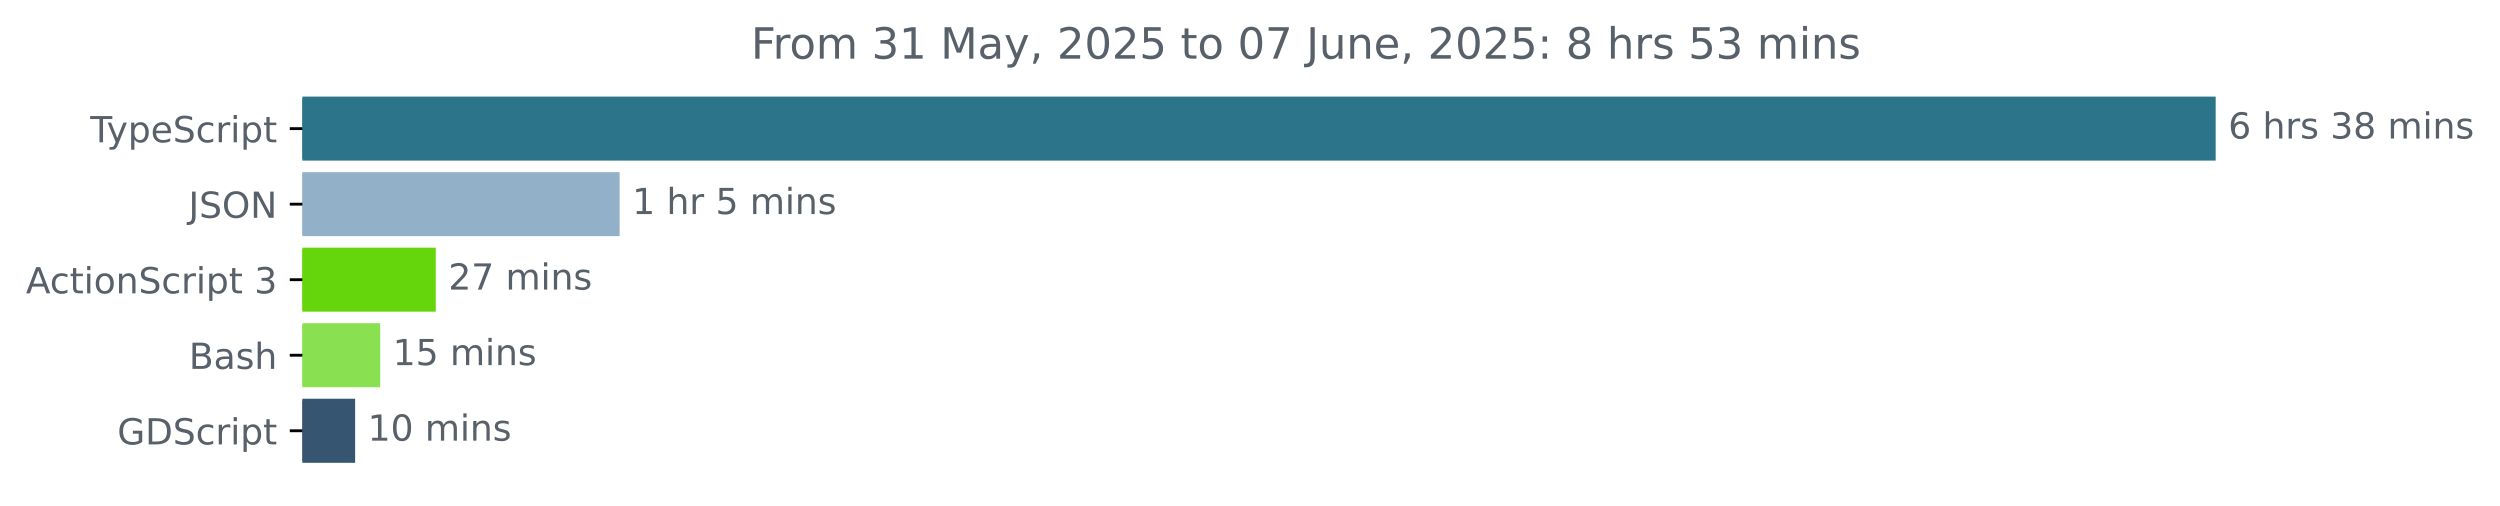
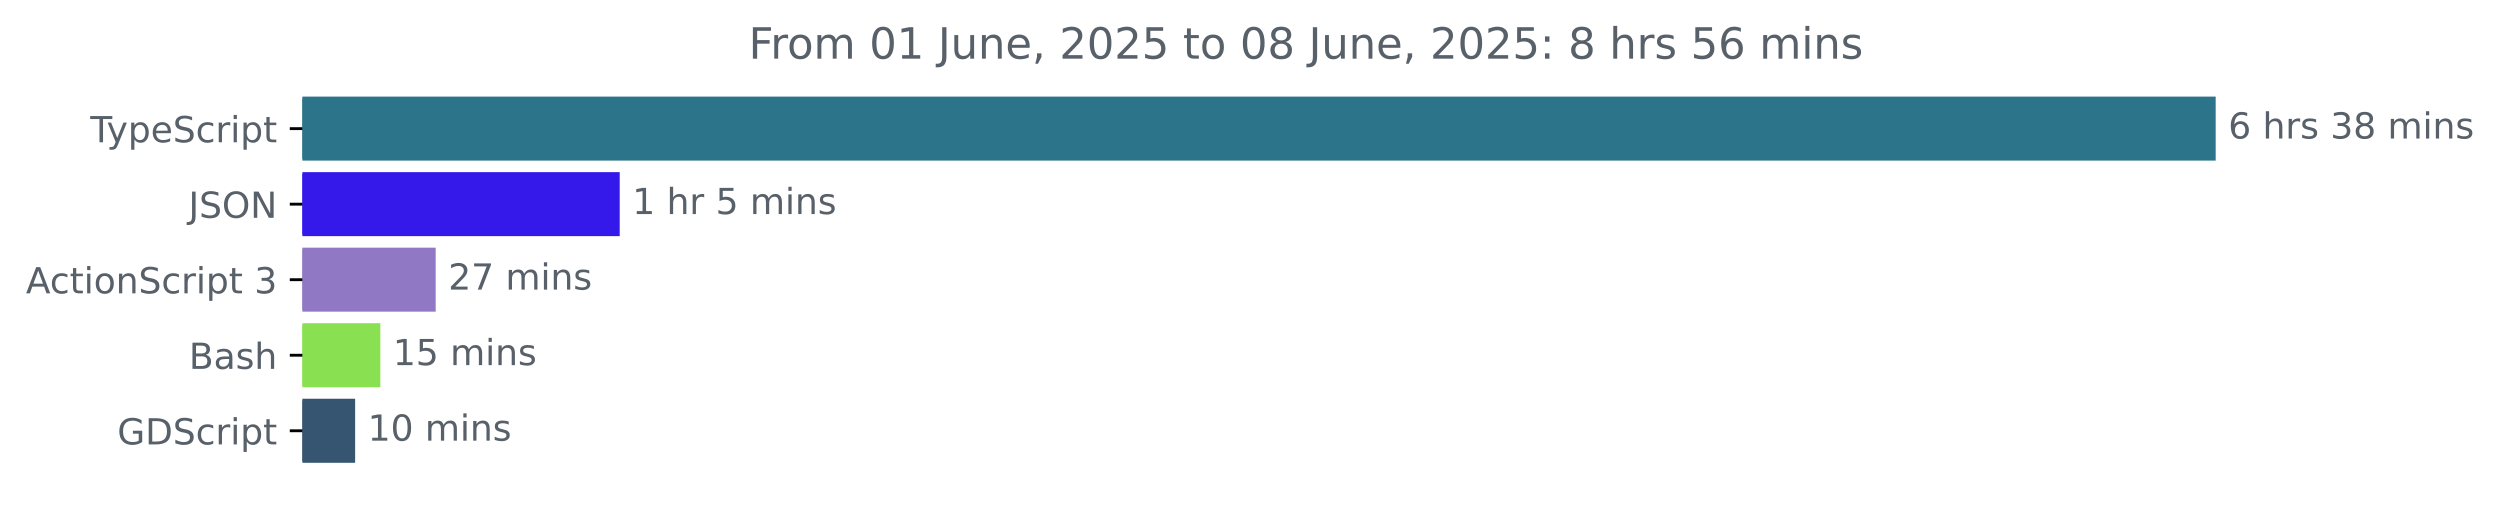
<svg xmlns="http://www.w3.org/2000/svg" xmlns:xlink="http://www.w3.org/1999/xlink" width="695.038pt" height="140.398pt" viewBox="0 0 695.038 140.398" version="1.1">
  <defs>
    <style type="text/css">*{stroke-linejoin: round; stroke-linecap: butt}</style>
  </defs>
  <g id="figure_1">
    <g id="patch_1">
      <path d="M 0 140.398  L 695.038 140.398  L 695.038 0  L 0 0  L 0 140.398  z " style="fill: none" />
    </g>
    <g id="axes_1">
      <g id="patch_2">
-         <path d="M 84.064 27.358  L 615.493 27.358  L 615.493 44.158  L 84.064 44.158  z " clip-path="url(#p6aa6e0a03b)" style="fill: #2b7489; stroke: #2b7489; stroke-linejoin: miter" />
+         <path d="M 84.064 27.358  L 615.493 27.358  L 615.493 44.158  L 84.064 44.158  z " clip-path="url(#p92e62688ba)" style="fill: #2b7489; stroke: #2b7489; stroke-linejoin: miter" />
      </g>
      <g id="patch_3">
-         <path d="M 84.064 48.358  L 171.769 48.358  L 171.769 65.158  L 84.064 65.158  z " clip-path="url(#p6aa6e0a03b)" style="fill: #92b1c8; stroke: #92b1c8; stroke-linejoin: miter" />
+         <path d="M 84.064 48.358  L 171.789 48.358  L 171.789 65.158  L 84.064 65.158  z " clip-path="url(#p92e62688ba)" style="fill: #3419ea; stroke: #3419ea; stroke-linejoin: miter" />
      </g>
      <g id="patch_4">
-         <path d="M 84.064 69.358  L 120.655 69.358  L 120.655 86.158  L 84.064 86.158  z " clip-path="url(#p6aa6e0a03b)" style="fill: #64d60b; stroke: #64d60b; stroke-linejoin: miter" />
+         <path d="M 84.064 69.358  L 120.628 69.358  L 120.628 86.158  L 84.064 86.158  z " clip-path="url(#p92e62688ba)" style="fill: #9078c4; stroke: #9078c4; stroke-linejoin: miter" />
      </g>
      <g id="patch_5">
-         <path d="M 84.064 90.358  L 105.207 90.358  L 105.207 107.158  L 84.064 107.158  z " clip-path="url(#p6aa6e0a03b)" style="fill: #89e051; stroke: #89e051; stroke-linejoin: miter" />
+         <path d="M 84.064 90.358  L 105.244 90.358  L 105.244 107.158  L 84.064 107.158  z " clip-path="url(#p92e62688ba)" style="fill: #89e051; stroke: #89e051; stroke-linejoin: miter" />
      </g>
      <g id="patch_6">
-         <path d="M 84.064 111.358  L 98.231 111.358  L 98.231 128.158  L 84.064 128.158  z " clip-path="url(#p6aa6e0a03b)" style="fill: #355570; stroke: #355570; stroke-linejoin: miter" />
+         <path d="M 84.064 111.358  L 98.232 111.358  L 98.232 128.158  L 84.064 128.158  z " clip-path="url(#p92e62688ba)" style="fill: #355570; stroke: #355570; stroke-linejoin: miter" />
      </g>
      <g id="matplotlib.axis_1" />
      <g id="matplotlib.axis_2">
        <g id="ytick_1">
          <g id="line2d_1">
            <defs>
-               <path id="mc26cb49d2b" d="M 0 0  L -3.5 0  " style="stroke: #000000; stroke-width: 0.8" />
+               <path id="m2365a16c61" d="M 0 0  L -3.5 0  " style="stroke: #000000; stroke-width: 0.8" />
            </defs>
            <g>
-               <use xlink:href="#mc26cb49d2b" x="84.064" y="35.758" style="stroke: #000000; stroke-width: 0.8" />
+               <use xlink:href="#m2365a16c61" x="84.064" y="35.758" style="stroke: #000000; stroke-width: 0.8" />
            </g>
          </g>
          <g id="text_1">
            <g style="fill: #586069" transform="translate(25.09375 39.55734) scale(0.1 -0.1)">
              <defs>
                <path id="DejaVuSans-54" d="M -19 4666  L 3928 4666  L 3928 4134  L 2272 4134  L 2272 0  L 1638 0  L 1638 4134  L -19 4134  L -19 4666  z " transform="scale(0.015625)" />
                <path id="DejaVuSans-79" d="M 2059 -325  Q 1816 -950 1584 -1140  Q 1353 -1331 966 -1331  L 506 -1331  L 506 -850  L 844 -850  Q 1081 -850 1212 -737  Q 1344 -625 1503 -206  L 1606 56  L 191 3500  L 800 3500  L 1894 763  L 2988 3500  L 3597 3500  L 2059 -325  z " transform="scale(0.015625)" />
                <path id="DejaVuSans-70" d="M 1159 525  L 1159 -1331  L 581 -1331  L 581 3500  L 1159 3500  L 1159 2969  Q 1341 3281 1617 3432  Q 1894 3584 2278 3584  Q 2916 3584 3314 3078  Q 3713 2572 3713 1747  Q 3713 922 3314 415  Q 2916 -91 2278 -91  Q 1894 -91 1617 61  Q 1341 213 1159 525  z M 3116 1747  Q 3116 2381 2855 2742  Q 2594 3103 2138 3103  Q 1681 3103 1420 2742  Q 1159 2381 1159 1747  Q 1159 1113 1420 752  Q 1681 391 2138 391  Q 2594 391 2855 752  Q 3116 1113 3116 1747  z " transform="scale(0.015625)" />
                <path id="DejaVuSans-65" d="M 3597 1894  L 3597 1613  L 953 1613  Q 991 1019 1311 708  Q 1631 397 2203 397  Q 2534 397 2845 478  Q 3156 559 3463 722  L 3463 178  Q 3153 47 2828 -22  Q 2503 -91 2169 -91  Q 1331 -91 842 396  Q 353 884 353 1716  Q 353 2575 817 3079  Q 1281 3584 2069 3584  Q 2775 3584 3186 3129  Q 3597 2675 3597 1894  z M 3022 2063  Q 3016 2534 2758 2815  Q 2500 3097 2075 3097  Q 1594 3097 1305 2825  Q 1016 2553 972 2059  L 3022 2063  z " transform="scale(0.015625)" />
                <path id="DejaVuSans-53" d="M 3425 4513  L 3425 3897  Q 3066 4069 2747 4153  Q 2428 4238 2131 4238  Q 1616 4238 1336 4038  Q 1056 3838 1056 3469  Q 1056 3159 1242 3001  Q 1428 2844 1947 2747  L 2328 2669  Q 3034 2534 3370 2195  Q 3706 1856 3706 1288  Q 3706 609 3251 259  Q 2797 -91 1919 -91  Q 1588 -91 1214 -16  Q 841 59 441 206  L 441 856  Q 825 641 1194 531  Q 1563 422 1919 422  Q 2459 422 2753 634  Q 3047 847 3047 1241  Q 3047 1584 2836 1778  Q 2625 1972 2144 2069  L 1759 2144  Q 1053 2284 737 2584  Q 422 2884 422 3419  Q 422 4038 858 4394  Q 1294 4750 2059 4750  Q 2388 4750 2728 4690  Q 3069 4631 3425 4513  z " transform="scale(0.015625)" />
                <path id="DejaVuSans-63" d="M 3122 3366  L 3122 2828  Q 2878 2963 2633 3030  Q 2388 3097 2138 3097  Q 1578 3097 1268 2742  Q 959 2388 959 1747  Q 959 1106 1268 751  Q 1578 397 2138 397  Q 2388 397 2633 464  Q 2878 531 3122 666  L 3122 134  Q 2881 22 2623 -34  Q 2366 -91 2075 -91  Q 1284 -91 818 406  Q 353 903 353 1747  Q 353 2603 823 3093  Q 1294 3584 2113 3584  Q 2378 3584 2631 3529  Q 2884 3475 3122 3366  z " transform="scale(0.015625)" />
                <path id="DejaVuSans-72" d="M 2631 2963  Q 2534 3019 2420 3045  Q 2306 3072 2169 3072  Q 1681 3072 1420 2755  Q 1159 2438 1159 1844  L 1159 0  L 581 0  L 581 3500  L 1159 3500  L 1159 2956  Q 1341 3275 1631 3429  Q 1922 3584 2338 3584  Q 2397 3584 2469 3576  Q 2541 3569 2628 3553  L 2631 2963  z " transform="scale(0.015625)" />
                <path id="DejaVuSans-69" d="M 603 3500  L 1178 3500  L 1178 0  L 603 0  L 603 3500  z M 603 4863  L 1178 4863  L 1178 4134  L 603 4134  L 603 4863  z " transform="scale(0.015625)" />
                <path id="DejaVuSans-74" d="M 1172 4494  L 1172 3500  L 2356 3500  L 2356 3053  L 1172 3053  L 1172 1153  Q 1172 725 1289 603  Q 1406 481 1766 481  L 2356 481  L 2356 0  L 1766 0  Q 1100 0 847 248  Q 594 497 594 1153  L 594 3053  L 172 3053  L 172 3500  L 594 3500  L 594 4494  L 1172 4494  z " transform="scale(0.015625)" />
              </defs>
              <use xlink:href="#DejaVuSans-54" />
              <use xlink:href="#DejaVuSans-79" x="45.459" />
              <use xlink:href="#DejaVuSans-70" x="104.639" />
              <use xlink:href="#DejaVuSans-65" x="168.115" />
              <use xlink:href="#DejaVuSans-53" x="229.639" />
              <use xlink:href="#DejaVuSans-63" x="293.115" />
              <use xlink:href="#DejaVuSans-72" x="348.096" />
              <use xlink:href="#DejaVuSans-69" x="389.209" />
              <use xlink:href="#DejaVuSans-70" x="416.992" />
              <use xlink:href="#DejaVuSans-74" x="480.469" />
            </g>
          </g>
        </g>
        <g id="ytick_2">
          <g id="line2d_2">
            <g>
-               <use xlink:href="#mc26cb49d2b" x="84.064" y="56.758" style="stroke: #000000; stroke-width: 0.8" />
+               <use xlink:href="#m2365a16c61" x="84.064" y="56.758" style="stroke: #000000; stroke-width: 0.8" />
            </g>
          </g>
          <g id="text_2">
            <g style="fill: #586069" transform="translate(52.4125 60.55734) scale(0.1 -0.1)">
              <defs>
                <path id="DejaVuSans-4a" d="M 628 4666  L 1259 4666  L 1259 325  Q 1259 -519 939 -900  Q 619 -1281 -91 -1281  L -331 -1281  L -331 -750  L -134 -750  Q 284 -750 456 -515  Q 628 -281 628 325  L 628 4666  z " transform="scale(0.015625)" />
                <path id="DejaVuSans-4f" d="M 2522 4238  Q 1834 4238 1429 3725  Q 1025 3213 1025 2328  Q 1025 1447 1429 934  Q 1834 422 2522 422  Q 3209 422 3611 934  Q 4013 1447 4013 2328  Q 4013 3213 3611 3725  Q 3209 4238 2522 4238  z M 2522 4750  Q 3503 4750 4090 4092  Q 4678 3434 4678 2328  Q 4678 1225 4090 567  Q 3503 -91 2522 -91  Q 1538 -91 948 565  Q 359 1222 359 2328  Q 359 3434 948 4092  Q 1538 4750 2522 4750  z " transform="scale(0.015625)" />
                <path id="DejaVuSans-4e" d="M 628 4666  L 1478 4666  L 3547 763  L 3547 4666  L 4159 4666  L 4159 0  L 3309 0  L 1241 3903  L 1241 0  L 628 0  L 628 4666  z " transform="scale(0.015625)" />
              </defs>
              <use xlink:href="#DejaVuSans-4a" />
              <use xlink:href="#DejaVuSans-53" x="29.492" />
              <use xlink:href="#DejaVuSans-4f" x="92.969" />
              <use xlink:href="#DejaVuSans-4e" x="171.68" />
            </g>
          </g>
        </g>
        <g id="ytick_3">
          <g id="line2d_3">
            <g>
-               <use xlink:href="#mc26cb49d2b" x="84.064" y="77.758" style="stroke: #000000; stroke-width: 0.8" />
+               <use xlink:href="#m2365a16c61" x="84.064" y="77.758" style="stroke: #000000; stroke-width: 0.8" />
            </g>
          </g>
          <g id="text_3">
            <g style="fill: #586069" transform="translate(7.2 81.55734) scale(0.1 -0.1)">
              <defs>
                <path id="DejaVuSans-41" d="M 2188 4044  L 1331 1722  L 3047 1722  L 2188 4044  z M 1831 4666  L 2547 4666  L 4325 0  L 3669 0  L 3244 1197  L 1141 1197  L 716 0  L 50 0  L 1831 4666  z " transform="scale(0.015625)" />
                <path id="DejaVuSans-6f" d="M 1959 3097  Q 1497 3097 1228 2736  Q 959 2375 959 1747  Q 959 1119 1226 758  Q 1494 397 1959 397  Q 2419 397 2687 759  Q 2956 1122 2956 1747  Q 2956 2369 2687 2733  Q 2419 3097 1959 3097  z M 1959 3584  Q 2709 3584 3137 3096  Q 3566 2609 3566 1747  Q 3566 888 3137 398  Q 2709 -91 1959 -91  Q 1206 -91 779 398  Q 353 888 353 1747  Q 353 2609 779 3096  Q 1206 3584 1959 3584  z " transform="scale(0.015625)" />
                <path id="DejaVuSans-6e" d="M 3513 2113  L 3513 0  L 2938 0  L 2938 2094  Q 2938 2591 2744 2837  Q 2550 3084 2163 3084  Q 1697 3084 1428 2787  Q 1159 2491 1159 1978  L 1159 0  L 581 0  L 581 3500  L 1159 3500  L 1159 2956  Q 1366 3272 1645 3428  Q 1925 3584 2291 3584  Q 2894 3584 3203 3211  Q 3513 2838 3513 2113  z " transform="scale(0.015625)" />
                <path id="DejaVuSans-20" transform="scale(0.015625)" />
                <path id="DejaVuSans-33" d="M 2597 2516  Q 3050 2419 3304 2112  Q 3559 1806 3559 1356  Q 3559 666 3084 287  Q 2609 -91 1734 -91  Q 1441 -91 1130 -33  Q 819 25 488 141  L 488 750  Q 750 597 1062 519  Q 1375 441 1716 441  Q 2309 441 2620 675  Q 2931 909 2931 1356  Q 2931 1769 2642 2001  Q 2353 2234 1838 2234  L 1294 2234  L 1294 2753  L 1863 2753  Q 2328 2753 2575 2939  Q 2822 3125 2822 3475  Q 2822 3834 2567 4026  Q 2313 4219 1838 4219  Q 1578 4219 1281 4162  Q 984 4106 628 3988  L 628 4550  Q 988 4650 1302 4700  Q 1616 4750 1894 4750  Q 2613 4750 3031 4423  Q 3450 4097 3450 3541  Q 3450 3153 3228 2886  Q 3006 2619 2597 2516  z " transform="scale(0.015625)" />
              </defs>
              <use xlink:href="#DejaVuSans-41" />
              <use xlink:href="#DejaVuSans-63" x="66.658" />
              <use xlink:href="#DejaVuSans-74" x="121.639" />
              <use xlink:href="#DejaVuSans-69" x="160.848" />
              <use xlink:href="#DejaVuSans-6f" x="188.631" />
              <use xlink:href="#DejaVuSans-6e" x="249.812" />
              <use xlink:href="#DejaVuSans-53" x="313.191" />
              <use xlink:href="#DejaVuSans-63" x="376.668" />
              <use xlink:href="#DejaVuSans-72" x="431.648" />
              <use xlink:href="#DejaVuSans-69" x="472.762" />
              <use xlink:href="#DejaVuSans-70" x="500.545" />
              <use xlink:href="#DejaVuSans-74" x="564.021" />
              <use xlink:href="#DejaVuSans-20" x="603.23" />
              <use xlink:href="#DejaVuSans-33" x="635.018" />
            </g>
          </g>
        </g>
        <g id="ytick_4">
          <g id="line2d_4">
            <g>
-               <use xlink:href="#mc26cb49d2b" x="84.064" y="98.758" style="stroke: #000000; stroke-width: 0.8" />
+               <use xlink:href="#m2365a16c61" x="84.064" y="98.758" style="stroke: #000000; stroke-width: 0.8" />
            </g>
          </g>
          <g id="text_4">
            <g style="fill: #586069" transform="translate(52.52813 102.5573) scale(0.1 -0.1)">
              <defs>
                <path id="DejaVuSans-42" d="M 1259 2228  L 1259 519  L 2272 519  Q 2781 519 3026 730  Q 3272 941 3272 1375  Q 3272 1813 3026 2020  Q 2781 2228 2272 2228  L 1259 2228  z M 1259 4147  L 1259 2741  L 2194 2741  Q 2656 2741 2882 2914  Q 3109 3088 3109 3444  Q 3109 3797 2882 3972  Q 2656 4147 2194 4147  L 1259 4147  z M 628 4666  L 2241 4666  Q 2963 4666 3353 4366  Q 3744 4066 3744 3513  Q 3744 3084 3544 2831  Q 3344 2578 2956 2516  Q 3422 2416 3680 2098  Q 3938 1781 3938 1306  Q 3938 681 3513 340  Q 3088 0 2303 0  L 628 0  L 628 4666  z " transform="scale(0.015625)" />
                <path id="DejaVuSans-61" d="M 2194 1759  Q 1497 1759 1228 1600  Q 959 1441 959 1056  Q 959 750 1161 570  Q 1363 391 1709 391  Q 2188 391 2477 730  Q 2766 1069 2766 1631  L 2766 1759  L 2194 1759  z M 3341 1997  L 3341 0  L 2766 0  L 2766 531  Q 2569 213 2275 61  Q 1981 -91 1556 -91  Q 1019 -91 701 211  Q 384 513 384 1019  Q 384 1609 779 1909  Q 1175 2209 1959 2209  L 2766 2209  L 2766 2266  Q 2766 2663 2505 2880  Q 2244 3097 1772 3097  Q 1472 3097 1187 3025  Q 903 2953 641 2809  L 641 3341  Q 956 3463 1253 3523  Q 1550 3584 1831 3584  Q 2591 3584 2966 3190  Q 3341 2797 3341 1997  z " transform="scale(0.015625)" />
                <path id="DejaVuSans-73" d="M 2834 3397  L 2834 2853  Q 2591 2978 2328 3040  Q 2066 3103 1784 3103  Q 1356 3103 1142 2972  Q 928 2841 928 2578  Q 928 2378 1081 2264  Q 1234 2150 1697 2047  L 1894 2003  Q 2506 1872 2764 1633  Q 3022 1394 3022 966  Q 3022 478 2636 193  Q 2250 -91 1575 -91  Q 1294 -91 989 -36  Q 684 19 347 128  L 347 722  Q 666 556 975 473  Q 1284 391 1588 391  Q 1994 391 2212 530  Q 2431 669 2431 922  Q 2431 1156 2273 1281  Q 2116 1406 1581 1522  L 1381 1569  Q 847 1681 609 1914  Q 372 2147 372 2553  Q 372 3047 722 3315  Q 1072 3584 1716 3584  Q 2034 3584 2315 3537  Q 2597 3491 2834 3397  z " transform="scale(0.015625)" />
                <path id="DejaVuSans-68" d="M 3513 2113  L 3513 0  L 2938 0  L 2938 2094  Q 2938 2591 2744 2837  Q 2550 3084 2163 3084  Q 1697 3084 1428 2787  Q 1159 2491 1159 1978  L 1159 0  L 581 0  L 581 4863  L 1159 4863  L 1159 2956  Q 1366 3272 1645 3428  Q 1925 3584 2291 3584  Q 2894 3584 3203 3211  Q 3513 2838 3513 2113  z " transform="scale(0.015625)" />
              </defs>
              <use xlink:href="#DejaVuSans-42" />
              <use xlink:href="#DejaVuSans-61" x="68.604" />
              <use xlink:href="#DejaVuSans-73" x="129.883" />
              <use xlink:href="#DejaVuSans-68" x="181.982" />
            </g>
          </g>
        </g>
        <g id="ytick_5">
          <g id="line2d_5">
            <g>
-               <use xlink:href="#mc26cb49d2b" x="84.064" y="119.758" style="stroke: #000000; stroke-width: 0.8" />
+               <use xlink:href="#m2365a16c61" x="84.064" y="119.758" style="stroke: #000000; stroke-width: 0.8" />
            </g>
          </g>
          <g id="text_5">
            <g style="fill: #586069" transform="translate(32.61094 123.5573) scale(0.1 -0.1)">
              <defs>
                <path id="DejaVuSans-47" d="M 3809 666  L 3809 1919  L 2778 1919  L 2778 2438  L 4434 2438  L 4434 434  Q 4069 175 3628 42  Q 3188 -91 2688 -91  Q 1594 -91 976 548  Q 359 1188 359 2328  Q 359 3472 976 4111  Q 1594 4750 2688 4750  Q 3144 4750 3555 4637  Q 3966 4525 4313 4306  L 4313 3634  Q 3963 3931 3569 4081  Q 3175 4231 2741 4231  Q 1884 4231 1454 3753  Q 1025 3275 1025 2328  Q 1025 1384 1454 906  Q 1884 428 2741 428  Q 3075 428 3337 486  Q 3600 544 3809 666  z " transform="scale(0.015625)" />
                <path id="DejaVuSans-44" d="M 1259 4147  L 1259 519  L 2022 519  Q 2988 519 3436 956  Q 3884 1394 3884 2338  Q 3884 3275 3436 3711  Q 2988 4147 2022 4147  L 1259 4147  z M 628 4666  L 1925 4666  Q 3281 4666 3915 4102  Q 4550 3538 4550 2338  Q 4550 1131 3912 565  Q 3275 0 1925 0  L 628 0  L 628 4666  z " transform="scale(0.015625)" />
              </defs>
              <use xlink:href="#DejaVuSans-47" />
              <use xlink:href="#DejaVuSans-44" x="77.49" />
              <use xlink:href="#DejaVuSans-53" x="154.492" />
              <use xlink:href="#DejaVuSans-63" x="217.969" />
              <use xlink:href="#DejaVuSans-72" x="272.949" />
              <use xlink:href="#DejaVuSans-69" x="314.062" />
              <use xlink:href="#DejaVuSans-70" x="341.846" />
              <use xlink:href="#DejaVuSans-74" x="405.322" />
            </g>
          </g>
        </g>
      </g>
      <g id="text_6">
        <g style="fill: #586069" transform="translate(619.4926 38.5175) scale(0.1 -0.1)">
          <defs>
            <path id="DejaVuSans-36" d="M 2113 2584  Q 1688 2584 1439 2293  Q 1191 2003 1191 1497  Q 1191 994 1439 701  Q 1688 409 2113 409  Q 2538 409 2786 701  Q 3034 994 3034 1497  Q 3034 2003 2786 2293  Q 2538 2584 2113 2584  z M 3366 4563  L 3366 3988  Q 3128 4100 2886 4159  Q 2644 4219 2406 4219  Q 1781 4219 1451 3797  Q 1122 3375 1075 2522  Q 1259 2794 1537 2939  Q 1816 3084 2150 3084  Q 2853 3084 3261 2657  Q 3669 2231 3669 1497  Q 3669 778 3244 343  Q 2819 -91 2113 -91  Q 1303 -91 875 529  Q 447 1150 447 2328  Q 447 3434 972 4092  Q 1497 4750 2381 4750  Q 2619 4750 2861 4703  Q 3103 4656 3366 4563  z " transform="scale(0.015625)" />
            <path id="DejaVuSans-38" d="M 2034 2216  Q 1584 2216 1326 1975  Q 1069 1734 1069 1313  Q 1069 891 1326 650  Q 1584 409 2034 409  Q 2484 409 2743 651  Q 3003 894 3003 1313  Q 3003 1734 2745 1975  Q 2488 2216 2034 2216  z M 1403 2484  Q 997 2584 770 2862  Q 544 3141 544 3541  Q 544 4100 942 4425  Q 1341 4750 2034 4750  Q 2731 4750 3128 4425  Q 3525 4100 3525 3541  Q 3525 3141 3298 2862  Q 3072 2584 2669 2484  Q 3125 2378 3379 2068  Q 3634 1759 3634 1313  Q 3634 634 3220 271  Q 2806 -91 2034 -91  Q 1263 -91 848 271  Q 434 634 434 1313  Q 434 1759 690 2068  Q 947 2378 1403 2484  z M 1172 3481  Q 1172 3119 1398 2916  Q 1625 2713 2034 2713  Q 2441 2713 2670 2916  Q 2900 3119 2900 3481  Q 2900 3844 2670 4047  Q 2441 4250 2034 4250  Q 1625 4250 1398 4047  Q 1172 3844 1172 3481  z " transform="scale(0.015625)" />
            <path id="DejaVuSans-6d" d="M 3328 2828  Q 3544 3216 3844 3400  Q 4144 3584 4550 3584  Q 5097 3584 5394 3201  Q 5691 2819 5691 2113  L 5691 0  L 5113 0  L 5113 2094  Q 5113 2597 4934 2840  Q 4756 3084 4391 3084  Q 3944 3084 3684 2787  Q 3425 2491 3425 1978  L 3425 0  L 2847 0  L 2847 2094  Q 2847 2600 2669 2842  Q 2491 3084 2119 3084  Q 1678 3084 1418 2786  Q 1159 2488 1159 1978  L 1159 0  L 581 0  L 581 3500  L 1159 3500  L 1159 2956  Q 1356 3278 1631 3431  Q 1906 3584 2284 3584  Q 2666 3584 2933 3390  Q 3200 3197 3328 2828  z " transform="scale(0.015625)" />
          </defs>
          <use xlink:href="#DejaVuSans-36" />
          <use xlink:href="#DejaVuSans-20" x="63.623" />
          <use xlink:href="#DejaVuSans-68" x="95.41" />
          <use xlink:href="#DejaVuSans-72" x="158.789" />
          <use xlink:href="#DejaVuSans-73" x="199.902" />
          <use xlink:href="#DejaVuSans-20" x="252.002" />
          <use xlink:href="#DejaVuSans-33" x="283.789" />
          <use xlink:href="#DejaVuSans-38" x="347.412" />
          <use xlink:href="#DejaVuSans-20" x="411.035" />
          <use xlink:href="#DejaVuSans-6d" x="442.822" />
          <use xlink:href="#DejaVuSans-69" x="540.234" />
          <use xlink:href="#DejaVuSans-6e" x="568.018" />
          <use xlink:href="#DejaVuSans-73" x="631.396" />
        </g>
      </g>
      <g id="text_7">
-         <g style="fill: #586069" transform="translate(175.7694 59.5175) scale(0.1 -0.1)">
+         <g style="fill: #586069" transform="translate(175.7888 59.5175) scale(0.1 -0.1)">
          <defs>
            <path id="DejaVuSans-31" d="M 794 531  L 1825 531  L 1825 4091  L 703 3866  L 703 4441  L 1819 4666  L 2450 4666  L 2450 531  L 3481 531  L 3481 0  L 794 0  L 794 531  z " transform="scale(0.015625)" />
            <path id="DejaVuSans-35" d="M 691 4666  L 3169 4666  L 3169 4134  L 1269 4134  L 1269 2991  Q 1406 3038 1543 3061  Q 1681 3084 1819 3084  Q 2600 3084 3056 2656  Q 3513 2228 3513 1497  Q 3513 744 3044 326  Q 2575 -91 1722 -91  Q 1428 -91 1123 -41  Q 819 9 494 109  L 494 744  Q 775 591 1075 516  Q 1375 441 1709 441  Q 2250 441 2565 725  Q 2881 1009 2881 1497  Q 2881 1984 2565 2268  Q 2250 2553 1709 2553  Q 1456 2553 1204 2497  Q 953 2441 691 2322  L 691 4666  z " transform="scale(0.015625)" />
          </defs>
          <use xlink:href="#DejaVuSans-31" />
          <use xlink:href="#DejaVuSans-20" x="63.623" />
          <use xlink:href="#DejaVuSans-68" x="95.41" />
          <use xlink:href="#DejaVuSans-72" x="158.789" />
          <use xlink:href="#DejaVuSans-20" x="199.902" />
          <use xlink:href="#DejaVuSans-35" x="231.689" />
          <use xlink:href="#DejaVuSans-20" x="295.312" />
          <use xlink:href="#DejaVuSans-6d" x="327.1" />
          <use xlink:href="#DejaVuSans-69" x="424.512" />
          <use xlink:href="#DejaVuSans-6e" x="452.295" />
          <use xlink:href="#DejaVuSans-73" x="515.674" />
        </g>
      </g>
      <g id="text_8">
-         <g style="fill: #586069" transform="translate(124.6554 80.5175) scale(0.1 -0.1)">
+         <g style="fill: #586069" transform="translate(124.628 80.5175) scale(0.1 -0.1)">
          <defs>
            <path id="DejaVuSans-32" d="M 1228 531  L 3431 531  L 3431 0  L 469 0  L 469 531  Q 828 903 1448 1529  Q 2069 2156 2228 2338  Q 2531 2678 2651 2914  Q 2772 3150 2772 3378  Q 2772 3750 2511 3984  Q 2250 4219 1831 4219  Q 1534 4219 1204 4116  Q 875 4013 500 3803  L 500 4441  Q 881 4594 1212 4672  Q 1544 4750 1819 4750  Q 2544 4750 2975 4387  Q 3406 4025 3406 3419  Q 3406 3131 3298 2873  Q 3191 2616 2906 2266  Q 2828 2175 2409 1742  Q 1991 1309 1228 531  z " transform="scale(0.015625)" />
            <path id="DejaVuSans-37" d="M 525 4666  L 3525 4666  L 3525 4397  L 1831 0  L 1172 0  L 2766 4134  L 525 4134  L 525 4666  z " transform="scale(0.015625)" />
          </defs>
          <use xlink:href="#DejaVuSans-32" />
          <use xlink:href="#DejaVuSans-37" x="63.623" />
          <use xlink:href="#DejaVuSans-20" x="127.246" />
          <use xlink:href="#DejaVuSans-6d" x="159.033" />
          <use xlink:href="#DejaVuSans-69" x="256.445" />
          <use xlink:href="#DejaVuSans-6e" x="284.229" />
          <use xlink:href="#DejaVuSans-73" x="347.607" />
        </g>
      </g>
      <g id="text_9">
-         <g style="fill: #586069" transform="translate(109.2073 101.5175) scale(0.1 -0.1)">
+         <g style="fill: #586069" transform="translate(109.2439 101.5175) scale(0.1 -0.1)">
          <use xlink:href="#DejaVuSans-31" />
          <use xlink:href="#DejaVuSans-35" x="63.623" />
          <use xlink:href="#DejaVuSans-20" x="127.246" />
          <use xlink:href="#DejaVuSans-6d" x="159.033" />
          <use xlink:href="#DejaVuSans-69" x="256.445" />
          <use xlink:href="#DejaVuSans-6e" x="284.229" />
          <use xlink:href="#DejaVuSans-73" x="347.607" />
        </g>
      </g>
      <g id="text_10">
-         <g style="fill: #586069" transform="translate(102.2307 122.5175) scale(0.1 -0.1)">
+         <g style="fill: #586069" transform="translate(102.2317 122.5175) scale(0.1 -0.1)">
          <defs>
            <path id="DejaVuSans-30" d="M 2034 4250  Q 1547 4250 1301 3770  Q 1056 3291 1056 2328  Q 1056 1369 1301 889  Q 1547 409 2034 409  Q 2525 409 2770 889  Q 3016 1369 3016 2328  Q 3016 3291 2770 3770  Q 2525 4250 2034 4250  z M 2034 4750  Q 2819 4750 3233 4129  Q 3647 3509 3647 2328  Q 3647 1150 3233 529  Q 2819 -91 2034 -91  Q 1250 -91 836 529  Q 422 1150 422 2328  Q 422 3509 836 4129  Q 1250 4750 2034 4750  z " transform="scale(0.015625)" />
          </defs>
          <use xlink:href="#DejaVuSans-31" />
          <use xlink:href="#DejaVuSans-30" x="63.623" />
          <use xlink:href="#DejaVuSans-20" x="127.246" />
          <use xlink:href="#DejaVuSans-6d" x="159.033" />
          <use xlink:href="#DejaVuSans-69" x="256.445" />
          <use xlink:href="#DejaVuSans-6e" x="284.229" />
          <use xlink:href="#DejaVuSans-73" x="347.607" />
        </g>
      </g>
      <g id="text_11">
-         <g style="fill: #586069" transform="translate(208.7984 16.31812) scale(0.12 -0.12)">
+         <g style="fill: #586069" transform="translate(208.1366 16.31812) scale(0.12 -0.12)">
          <defs>
            <path id="DejaVuSans-46" d="M 628 4666  L 3309 4666  L 3309 4134  L 1259 4134  L 1259 2759  L 3109 2759  L 3109 2228  L 1259 2228  L 1259 0  L 628 0  L 628 4666  z " transform="scale(0.015625)" />
-             <path id="DejaVuSans-4d" d="M 628 4666  L 1569 4666  L 2759 1491  L 3956 4666  L 4897 4666  L 4897 0  L 4281 0  L 4281 4097  L 3078 897  L 2444 897  L 1241 4097  L 1241 0  L 628 0  L 628 4666  z " transform="scale(0.015625)" />
+             <path id="DejaVuSans-75" d="M 544 1381  L 544 3500  L 1119 3500  L 1119 1403  Q 1119 906 1312 657  Q 1506 409 1894 409  Q 2359 409 2629 706  Q 2900 1003 2900 1516  L 2900 3500  L 3475 3500  L 3475 0  L 2900 0  L 2900 538  Q 2691 219 2414 64  Q 2138 -91 1772 -91  Q 1169 -91 856 284  Q 544 659 544 1381  z M 1991 3584  L 1991 3584  z " transform="scale(0.015625)" />
            <path id="DejaVuSans-2c" d="M 750 794  L 1409 794  L 1409 256  L 897 -744  L 494 -744  L 750 256  L 750 794  z " transform="scale(0.015625)" />
-             <path id="DejaVuSans-75" d="M 544 1381  L 544 3500  L 1119 3500  L 1119 1403  Q 1119 906 1312 657  Q 1506 409 1894 409  Q 2359 409 2629 706  Q 2900 1003 2900 1516  L 2900 3500  L 3475 3500  L 3475 0  L 2900 0  L 2900 538  Q 2691 219 2414 64  Q 2138 -91 1772 -91  Q 1169 -91 856 284  Q 544 659 544 1381  z M 1991 3584  L 1991 3584  z " transform="scale(0.015625)" />
            <path id="DejaVuSans-3a" d="M 750 794  L 1409 794  L 1409 0  L 750 0  L 750 794  z M 750 3309  L 1409 3309  L 1409 2516  L 750 2516  L 750 3309  z " transform="scale(0.015625)" />
          </defs>
          <use xlink:href="#DejaVuSans-46" />
          <use xlink:href="#DejaVuSans-72" x="50.27" />
          <use xlink:href="#DejaVuSans-6f" x="89.133" />
          <use xlink:href="#DejaVuSans-6d" x="150.314" />
          <use xlink:href="#DejaVuSans-20" x="247.727" />
-           <use xlink:href="#DejaVuSans-33" x="279.514" />
+           <use xlink:href="#DejaVuSans-30" x="279.514" />
          <use xlink:href="#DejaVuSans-31" x="343.137" />
          <use xlink:href="#DejaVuSans-20" x="406.76" />
-           <use xlink:href="#DejaVuSans-4d" x="438.547" />
-           <use xlink:href="#DejaVuSans-61" x="524.826" />
-           <use xlink:href="#DejaVuSans-79" x="586.105" />
-           <use xlink:href="#DejaVuSans-2c" x="645.285" />
-           <use xlink:href="#DejaVuSans-20" x="677.072" />
-           <use xlink:href="#DejaVuSans-32" x="708.859" />
-           <use xlink:href="#DejaVuSans-30" x="772.482" />
-           <use xlink:href="#DejaVuSans-32" x="836.105" />
-           <use xlink:href="#DejaVuSans-35" x="899.729" />
-           <use xlink:href="#DejaVuSans-20" x="963.352" />
-           <use xlink:href="#DejaVuSans-74" x="995.139" />
-           <use xlink:href="#DejaVuSans-6f" x="1034.348" />
-           <use xlink:href="#DejaVuSans-20" x="1095.529" />
-           <use xlink:href="#DejaVuSans-30" x="1127.316" />
-           <use xlink:href="#DejaVuSans-37" x="1190.939" />
-           <use xlink:href="#DejaVuSans-20" x="1254.562" />
-           <use xlink:href="#DejaVuSans-4a" x="1286.35" />
-           <use xlink:href="#DejaVuSans-75" x="1315.842" />
-           <use xlink:href="#DejaVuSans-6e" x="1379.221" />
-           <use xlink:href="#DejaVuSans-65" x="1442.6" />
-           <use xlink:href="#DejaVuSans-2c" x="1504.123" />
-           <use xlink:href="#DejaVuSans-20" x="1535.91" />
-           <use xlink:href="#DejaVuSans-32" x="1567.697" />
-           <use xlink:href="#DejaVuSans-30" x="1631.32" />
-           <use xlink:href="#DejaVuSans-32" x="1694.943" />
-           <use xlink:href="#DejaVuSans-35" x="1758.566" />
-           <use xlink:href="#DejaVuSans-3a" x="1822.189" />
-           <use xlink:href="#DejaVuSans-20" x="1855.881" />
-           <use xlink:href="#DejaVuSans-38" x="1887.668" />
-           <use xlink:href="#DejaVuSans-20" x="1951.291" />
-           <use xlink:href="#DejaVuSans-68" x="1983.078" />
-           <use xlink:href="#DejaVuSans-72" x="2046.457" />
-           <use xlink:href="#DejaVuSans-73" x="2087.57" />
-           <use xlink:href="#DejaVuSans-20" x="2139.67" />
-           <use xlink:href="#DejaVuSans-35" x="2171.457" />
-           <use xlink:href="#DejaVuSans-33" x="2235.08" />
-           <use xlink:href="#DejaVuSans-20" x="2298.703" />
-           <use xlink:href="#DejaVuSans-6d" x="2330.49" />
-           <use xlink:href="#DejaVuSans-69" x="2427.902" />
-           <use xlink:href="#DejaVuSans-6e" x="2455.686" />
-           <use xlink:href="#DejaVuSans-73" x="2519.064" />
+           <use xlink:href="#DejaVuSans-4a" x="438.547" />
+           <use xlink:href="#DejaVuSans-75" x="468.039" />
+           <use xlink:href="#DejaVuSans-6e" x="531.418" />
+           <use xlink:href="#DejaVuSans-65" x="594.797" />
+           <use xlink:href="#DejaVuSans-2c" x="656.32" />
+           <use xlink:href="#DejaVuSans-20" x="688.107" />
+           <use xlink:href="#DejaVuSans-32" x="719.895" />
+           <use xlink:href="#DejaVuSans-30" x="783.518" />
+           <use xlink:href="#DejaVuSans-32" x="847.141" />
+           <use xlink:href="#DejaVuSans-35" x="910.764" />
+           <use xlink:href="#DejaVuSans-20" x="974.387" />
+           <use xlink:href="#DejaVuSans-74" x="1006.174" />
+           <use xlink:href="#DejaVuSans-6f" x="1045.383" />
+           <use xlink:href="#DejaVuSans-20" x="1106.564" />
+           <use xlink:href="#DejaVuSans-30" x="1138.352" />
+           <use xlink:href="#DejaVuSans-38" x="1201.975" />
+           <use xlink:href="#DejaVuSans-20" x="1265.598" />
+           <use xlink:href="#DejaVuSans-4a" x="1297.385" />
+           <use xlink:href="#DejaVuSans-75" x="1326.877" />
+           <use xlink:href="#DejaVuSans-6e" x="1390.256" />
+           <use xlink:href="#DejaVuSans-65" x="1453.635" />
+           <use xlink:href="#DejaVuSans-2c" x="1515.158" />
+           <use xlink:href="#DejaVuSans-20" x="1546.945" />
+           <use xlink:href="#DejaVuSans-32" x="1578.732" />
+           <use xlink:href="#DejaVuSans-30" x="1642.355" />
+           <use xlink:href="#DejaVuSans-32" x="1705.979" />
+           <use xlink:href="#DejaVuSans-35" x="1769.602" />
+           <use xlink:href="#DejaVuSans-3a" x="1833.225" />
+           <use xlink:href="#DejaVuSans-20" x="1866.916" />
+           <use xlink:href="#DejaVuSans-38" x="1898.703" />
+           <use xlink:href="#DejaVuSans-20" x="1962.326" />
+           <use xlink:href="#DejaVuSans-68" x="1994.113" />
+           <use xlink:href="#DejaVuSans-72" x="2057.492" />
+           <use xlink:href="#DejaVuSans-73" x="2098.605" />
+           <use xlink:href="#DejaVuSans-20" x="2150.705" />
+           <use xlink:href="#DejaVuSans-35" x="2182.492" />
+           <use xlink:href="#DejaVuSans-36" x="2246.115" />
+           <use xlink:href="#DejaVuSans-20" x="2309.738" />
+           <use xlink:href="#DejaVuSans-6d" x="2341.525" />
+           <use xlink:href="#DejaVuSans-69" x="2438.938" />
+           <use xlink:href="#DejaVuSans-6e" x="2466.721" />
+           <use xlink:href="#DejaVuSans-73" x="2530.1" />
        </g>
      </g>
    </g>
  </g>
  <defs>
-     <clipPath id="p6aa6e0a03b">
+     <clipPath id="p92e62688ba">
      <rect x="84.064" y="22.318" width="558" height="110.88" />
    </clipPath>
  </defs>
</svg>
